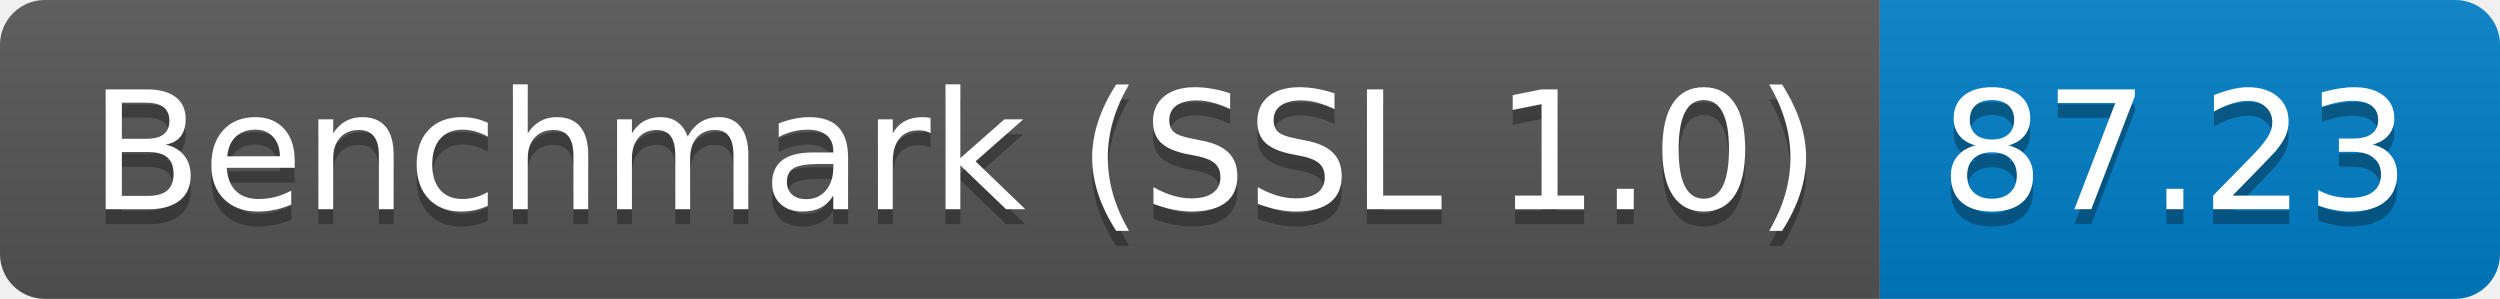
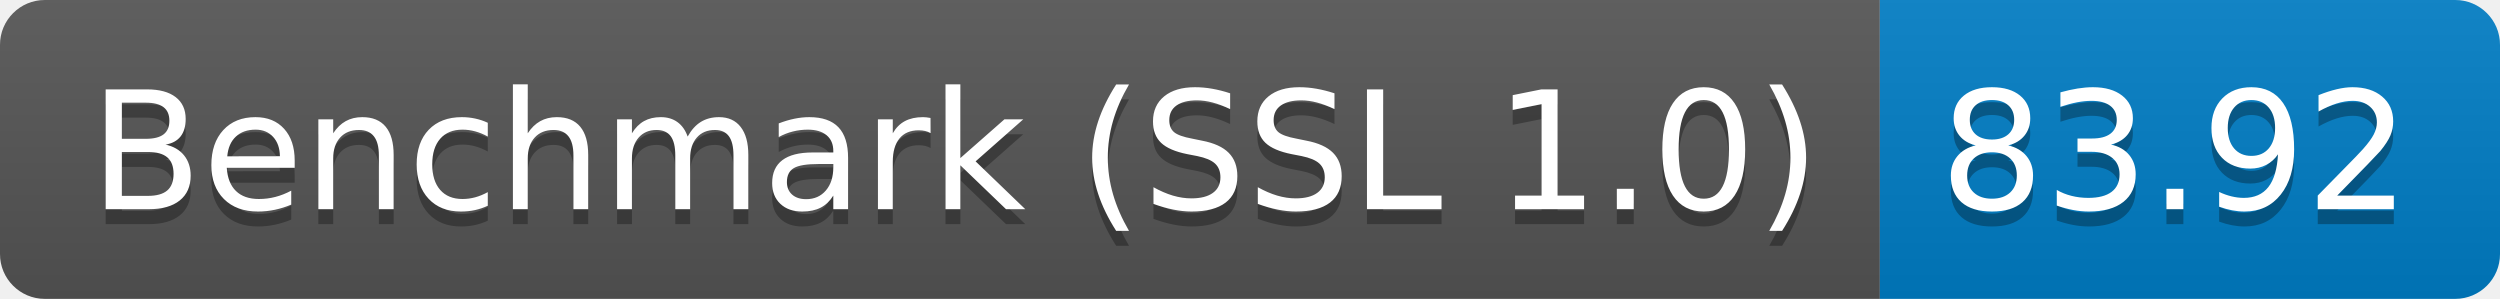
<svg xmlns="http://www.w3.org/2000/svg" height="20" width="167.3">
  <linearGradient id="smooth" x2="0" y2="100%">
    <stop offset="0" stop-color="#bbb" stop-opacity=".1" />
    <stop offset="1" stop-opacity=".1" />
  </linearGradient>
  <clipPath id="round">
    <rect fill="#fff" height="20" rx="3" width="167.3" />
  </clipPath>
  <g clip-path="url(#round)">
    <rect fill="#555" height="20" width="125.8" />
    <rect fill="#007ec6" height="20" width="41.5" x="125.8" />
    <rect fill="url(#smooth)" height="20" width="167.3" />
  </g>
  <g fill="#fff" font-family="DejaVu Sans,Verdana,Geneva,sans-serif" font-size="110" text-anchor="middle">
    <text fill="#010101" fill-opacity=".3" lengthAdjust="spacing" textLength="1158.0" transform="scale(0.1)" x="639.0" y="150">Benchmark (SSL 1.0)</text>
    <text lengthAdjust="spacing" textLength="1158.0" transform="scale(0.1)" x="639.0" y="140">Benchmark (SSL 1.0)</text>
-     <text fill="#010101" fill-opacity=".3" lengthAdjust="spacing" textLength="315.0" transform="scale(0.1)" x="1455.5" y="150">87.23</text>
-     <text lengthAdjust="spacing" textLength="315.0" transform="scale(0.1)" x="1455.5" y="140">87.23</text>
+     <text fill="#010101" fill-opacity=".3" lengthAdjust="spacing" textLength="315.0" transform="scale(0.1)" x="1455.5" y="150">83.92</text>
+     <text lengthAdjust="spacing" textLength="315.0" transform="scale(0.1)" x="1455.5" y="140">83.92</text>
  </g>
</svg>
